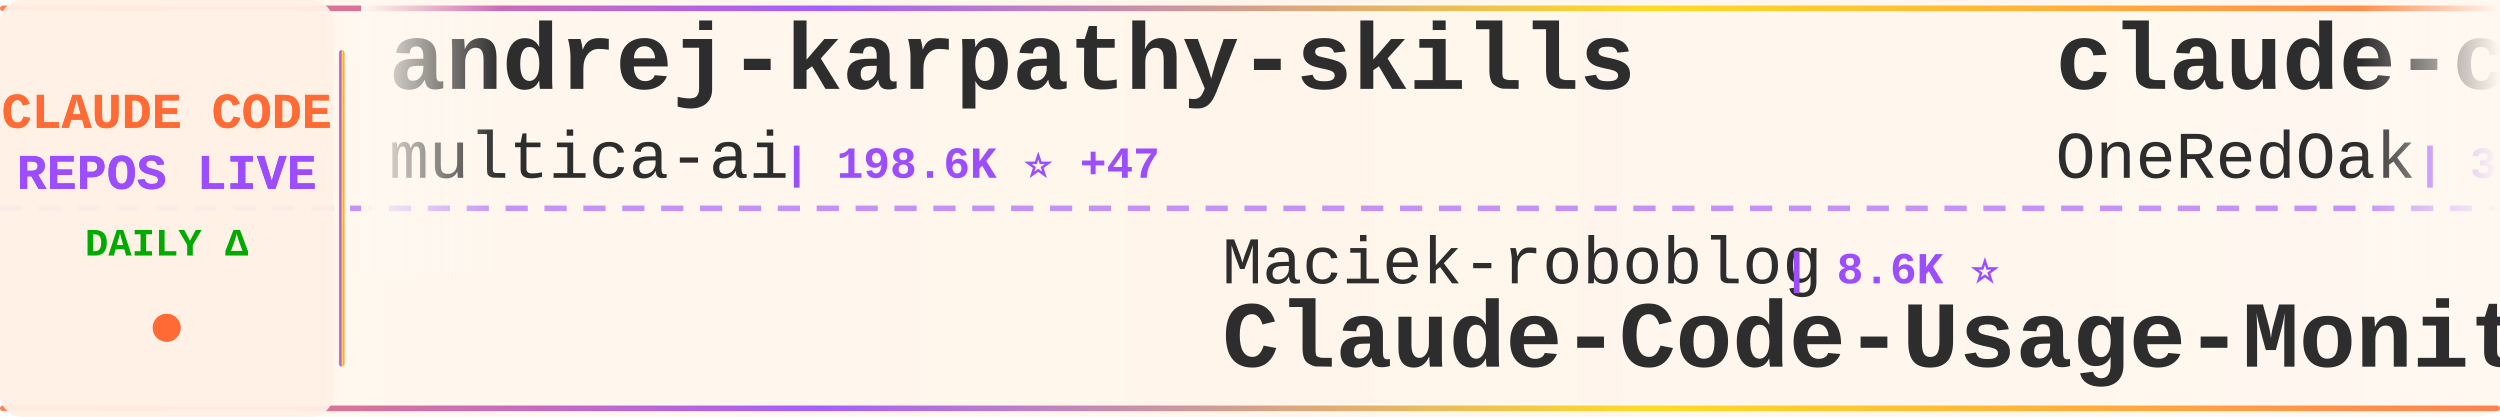
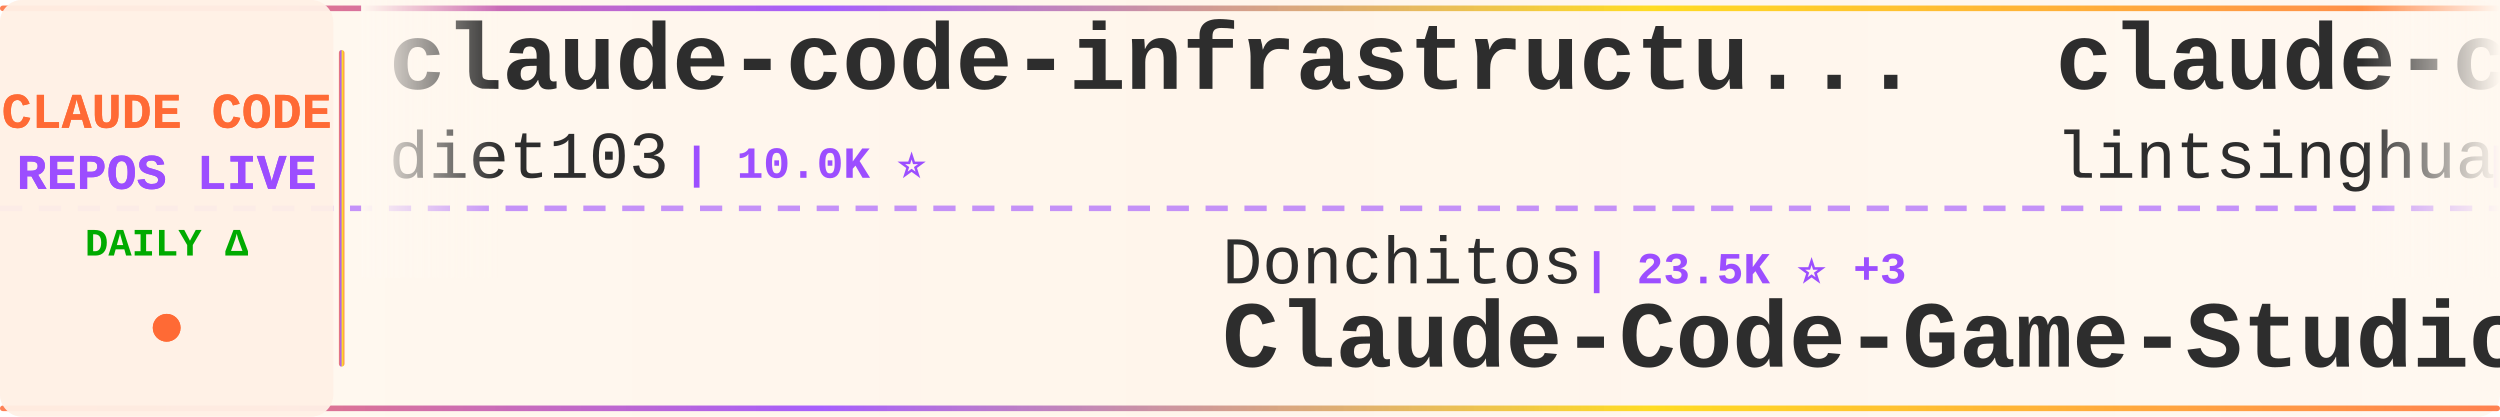
<svg xmlns="http://www.w3.org/2000/svg" width="900" height="150">
  <defs>
    <linearGradient id="tickerBg" x1="0%" y1="0%" x2="100%" y2="0%">
      <stop offset="0%" style="stop-color:#fff8f0;stop-opacity:0.98" />
      <stop offset="50%" style="stop-color:#fff5eb;stop-opacity:1" />
      <stop offset="100%" style="stop-color:#fff8f0;stop-opacity:0.98" />
    </linearGradient>
    <linearGradient id="borderGrad" x1="0%" y1="0%" x2="100%" y2="0%">
      <stop offset="0%" style="stop-color:#FF6B35;stop-opacity:0.85">
        <animate attributeName="stop-opacity" values="0.85;1;0.85" dur="2s" repeatCount="indefinite" />
      </stop>
      <stop offset="33%" style="stop-color:#9C4EFF;stop-opacity:0.9">
        <animate attributeName="stop-opacity" values="0.9;1;0.9" dur="2.2s" repeatCount="indefinite" />
      </stop>
      <stop offset="66%" style="stop-color:#FFD700;stop-opacity:0.85">
        <animate attributeName="stop-opacity" values="0.85;1;0.85" dur="1.8s" repeatCount="indefinite" />
      </stop>
      <stop offset="100%" style="stop-color:#FF6B35;stop-opacity:0.85">
        <animate attributeName="stop-opacity" values="0.85;1;0.85" dur="2s" repeatCount="indefinite" />
      </stop>
    </linearGradient>
    <filter id="textGlow">
      <feGaussianBlur stdDeviation="0.15" result="coloredBlur" />
      <feMerge>
        <feMergeNode in="coloredBlur" />
        <feMergeNode in="SourceGraphic" />
      </feMerge>
    </filter>
    <filter id="metricGlow">
      <feGaussianBlur stdDeviation="0.2" result="coloredBlur" />
      <feMerge>
        <feMergeNode in="coloredBlur" />
        <feMergeNode in="SourceGraphic" />
      </feMerge>
    </filter>
    <linearGradient id="leftFade" x1="0%" y1="0%" x2="100%" y2="0%">
      <stop offset="0%" style="stop-color:#fff8f0;stop-opacity:1" />
      <stop offset="100%" style="stop-color:#fff8f0;stop-opacity:0" />
    </linearGradient>
    <linearGradient id="rightFade" x1="0%" y1="0%" x2="100%" y2="0%">
      <stop offset="0%" style="stop-color:#fff8f0;stop-opacity:0" />
      <stop offset="100%" style="stop-color:#fff8f0;stop-opacity:1" />
    </linearGradient>
  </defs>
  <rect width="900" height="150" fill="url(#tickerBg)" rx="8" />
  <rect x="0" y="2" width="900" height="2" fill="url(#borderGrad)" rx="1" />
  <rect x="0" y="146" width="900" height="2" fill="url(#borderGrad)" rx="1" />
  <line x1="0" y1="75" x2="900" y2="75" stroke="#9C4EFF" stroke-width="2" stroke-dasharray="8 6" opacity="0.6" />
  <rect x="0" y="0" width="120" height="150" fill="#fff0e6" opacity="0.95" rx="8" />
  <text x="60" y="46" font-family="'Courier New', monospace" font-size="18" font-weight="bold" fill="#FF6B35" text-anchor="middle" filter="url(#textGlow)">
    CLAUDE CODE
  </text>
  <text x="60" y="68" font-family="'Courier New', monospace" font-size="18" font-weight="bold" fill="#9C4EFF" text-anchor="middle" filter="url(#textGlow)">
    REPOS LIVE
  </text>
  <text x="60" y="92" font-family="'Courier New', monospace" font-size="14" font-weight="bold" fill="#00aa00" text-anchor="middle">
    DAILY Δ
  </text>
  <circle cx="60" cy="118" r="5" fill="#FF6B35" filter="url(#metricGlow)">
    <animate attributeName="r" values="4;6;4" dur="1.5s" repeatCount="indefinite" />
    <animate attributeName="opacity" values="0.6;1;0.6" dur="1.5s" repeatCount="indefinite" />
  </circle>
  <rect x="122" y="18" width="2" height="114" fill="url(#borderGrad)" rx="1" />
  <clipPath id="tickerClip">
    <rect x="130" y="0" width="770" height="150" />
  </clipPath>
  <g clip-path="url(#tickerClip)">
    <g id="tickerItems">
      <animateTransform attributeName="transform" attributeType="XML" type="translate" from="0 0" to="-3000 0" dur="54s" repeatCount="indefinite" />
      <g transform="translate(0, 0)">
-         <text x="140" y="32" font-family="'Courier New', monospace" font-size="34" font-weight="bold" fill="#2d2d2d">andrej-karpathy-skills</text>
-         <text x="140" y="64" font-family="'Courier New', monospace" font-size="24" font-weight="normal" fill="#2d2d2d" opacity="1.0">multica-ai</text>
-         <text x="282" y="64" font-family="'Courier New', monospace" font-size="16" font-weight="bold" fill="#9C4EFF"> | 198.6K ⭐ +47</text>
+         <text x="140" y="32" font-family="'Courier New', monospace" font-size="34" font-weight="bold" fill="#2d2d2d">claude-code-infrastructu...</text>
+         <text x="140" y="64" font-family="'Courier New', monospace" font-size="24" font-weight="normal" fill="#2d2d2d" opacity="1.0">diet103</text>
+         <text x="246" y="64" font-family="'Courier New', monospace" font-size="16" font-weight="bold" fill="#9C4EFF"> | 10.0K ⭐</text>
      </g>
      <g transform="translate(300, 0)">
-         <text x="140" y="102" font-family="'Courier New', monospace" font-size="24" font-weight="normal" fill="#2d2d2d" opacity="1.0">Maciek-roboblog</text>
-         <text x="342" y="102" font-family="'Courier New', monospace" font-size="16" font-weight="bold" fill="#9C4EFF"> | 8.6K ⭐</text>
-         <text x="140" y="132" font-family="'Courier New', monospace" font-size="34" font-weight="bold" fill="#2d2d2d">Claude-Code-Usage-Monito...</text>
+         <text x="140" y="102" font-family="'Courier New', monospace" font-size="24" font-weight="normal" fill="#2d2d2d" opacity="1.0">Donchitos</text>
+         <text x="270" y="102" font-family="'Courier New', monospace" font-size="16" font-weight="bold" fill="#9C4EFF"> | 23.5K ⭐ +3</text>
+         <text x="140" y="132" font-family="'Courier New', monospace" font-size="34" font-weight="bold" fill="#2d2d2d">Claude-Code-Game-Studios</text>
      </g>
      <g transform="translate(600, 0)">
-         <text x="140" y="32" font-family="'Courier New', monospace" font-size="34" font-weight="bold" fill="#2d2d2d">claude-code-workflows</text>
-         <text x="140" y="64" font-family="'Courier New', monospace" font-size="24" font-weight="normal" fill="#2d2d2d" opacity="1.0">OneRedOak</text>
-         <text x="270" y="64" font-family="'Courier New', monospace" font-size="16" font-weight="bold" fill="#9C4EFF"> | 3.9K ⭐</text>
+         <text x="140" y="32" font-family="'Courier New', monospace" font-size="34" font-weight="bold" fill="#2d2d2d">claude-code-book</text>
+         <text x="140" y="64" font-family="'Courier New', monospace" font-size="24" font-weight="normal" fill="#2d2d2d" opacity="1.0">lintsinghua</text>
+         <text x="294" y="64" font-family="'Courier New', monospace" font-size="16" font-weight="bold" fill="#9C4EFF"> | 4.0K ⭐ +1</text>
      </g>
      <g transform="translate(900, 0)">
-         <text x="140" y="102" font-family="'Courier New', monospace" font-size="24" font-weight="normal" fill="#2d2d2d" opacity="1.0">KPR111</text>
-         <text x="234" y="102" font-family="'Courier New', monospace" font-size="16" font-weight="bold" fill="#9C4EFF"> | 18 ⭐</text>
-         <text x="140" y="132" font-family="'Courier New', monospace" font-size="34" font-weight="bold" fill="#2d2d2d">Claude-Code</text>
+         <text x="140" y="102" font-family="'Courier New', monospace" font-size="24" font-weight="normal" fill="#2d2d2d" opacity="1.0">davila7</text>
+         <text x="246" y="102" font-family="'Courier New', monospace" font-size="16" font-weight="bold" fill="#9C4EFF"> | 30.1K ⭐</text>
+         <text x="140" y="132" font-family="'Courier New', monospace" font-size="34" font-weight="bold" fill="#2d2d2d">claude-code-templates</text>
      </g>
      <g transform="translate(1200, 0)">
-         <text x="140" y="32" font-family="'Courier New', monospace" font-size="34" font-weight="bold" fill="#2d2d2d">claude-code-proxy</text>
-         <text x="140" y="64" font-family="'Courier New', monospace" font-size="24" font-weight="normal" fill="#2d2d2d" opacity="1.0">1rgs</text>
-         <text x="210" y="64" font-family="'Courier New', monospace" font-size="16" font-weight="bold" fill="#9C4EFF"> | 3.7K ⭐</text>
+         <text x="140" y="32" font-family="'Courier New', monospace" font-size="34" font-weight="bold" fill="#2d2d2d">everything-claude-code-z...</text>
+         <text x="140" y="64" font-family="'Courier New', monospace" font-size="24" font-weight="normal" fill="#2d2d2d" opacity="1.0">xu-xiang</text>
+         <text x="258" y="64" font-family="'Courier New', monospace" font-size="16" font-weight="bold" fill="#9C4EFF"> | 1.8K ⭐ +1</text>
      </g>
      <g transform="translate(1500, 0)">
-         <text x="140" y="102" font-family="'Courier New', monospace" font-size="24" font-weight="normal" fill="#2d2d2d" opacity="1.0">Chachamaru127</text>
-         <text x="318" y="102" font-family="'Courier New', monospace" font-size="16" font-weight="bold" fill="#9C4EFF"> | 3.0K ⭐ +2</text>
-         <text x="140" y="132" font-family="'Courier New', monospace" font-size="34" font-weight="bold" fill="#2d2d2d">claude-code-harness</text>
+         <text x="140" y="102" font-family="'Courier New', monospace" font-size="24" font-weight="normal" fill="#2d2d2d" opacity="1.0">jeremylongshore</text>
+         <text x="342" y="102" font-family="'Courier New', monospace" font-size="16" font-weight="bold" fill="#9C4EFF"> | 2.6K ⭐</text>
+         <text x="140" y="132" font-family="'Courier New', monospace" font-size="34" font-weight="bold" fill="#2d2d2d">claude-code-plugins-plus...</text>
      </g>
      <g transform="translate(1800, 0)">
+         <text x="140" y="32" font-family="'Courier New', monospace" font-size="34" font-weight="bold" fill="#2d2d2d">awesome-claude-code</text>
+         <text x="140" y="64" font-family="'Courier New', monospace" font-size="24" font-weight="normal" fill="#2d2d2d" opacity="1.0">jqueryscript</text>
+         <text x="306" y="64" font-family="'Courier New', monospace" font-size="16" font-weight="bold" fill="#9C4EFF"> | 484 ⭐</text>
+       </g>
+       <g transform="translate(2100, 0)">
+         <text x="140" y="102" font-family="'Courier New', monospace" font-size="24" font-weight="normal" fill="#2d2d2d" opacity="1.0">edmund-io</text>
+         <text x="270" y="102" font-family="'Courier New', monospace" font-size="16" font-weight="bold" fill="#9C4EFF"> | 1.5K ⭐</text>
+         <text x="140" y="132" font-family="'Courier New', monospace" font-size="34" font-weight="bold" fill="#2d2d2d">edmunds-claude-code</text>
+       </g>
+       <g transform="translate(2400, 0)">
+         <text x="140" y="32" font-family="'Courier New', monospace" font-size="34" font-weight="bold" fill="#2d2d2d">Claude-Code</text>
+         <text x="140" y="64" font-family="'Courier New', monospace" font-size="24" font-weight="normal" fill="#2d2d2d" opacity="1.0">OrcaWhisper</text>
+         <text x="294" y="64" font-family="'Courier New', monospace" font-size="16" font-weight="bold" fill="#9C4EFF"> | 87 ⭐</text>
+       </g>
+       <g transform="translate(2700, 0)">
+         <text x="140" y="102" font-family="'Courier New', monospace" font-size="24" font-weight="normal" fill="#2d2d2d" opacity="1.0">shanraisshan</text>
+         <text x="306" y="102" font-family="'Courier New', monospace" font-size="16" font-weight="bold" fill="#9C4EFF"> | 63.9K ⭐ +2</text>
+         <text x="140" y="132" font-family="'Courier New', monospace" font-size="34" font-weight="bold" fill="#2d2d2d">claude-code-best-practic...</text>
+       </g>
+       <g transform="translate(3000, 0)">
+         <text x="140" y="32" font-family="'Courier New', monospace" font-size="34" font-weight="bold" fill="#2d2d2d">claude-code-infrastructu...</text>
+         <text x="140" y="64" font-family="'Courier New', monospace" font-size="24" font-weight="normal" fill="#2d2d2d" opacity="1.0">diet103</text>
+         <text x="246" y="64" font-family="'Courier New', monospace" font-size="16" font-weight="bold" fill="#9C4EFF"> | 10.0K ⭐</text>
+       </g>
+       <g transform="translate(3300, 0)">
+         <text x="140" y="102" font-family="'Courier New', monospace" font-size="24" font-weight="normal" fill="#2d2d2d" opacity="1.0">Donchitos</text>
+         <text x="270" y="102" font-family="'Courier New', monospace" font-size="16" font-weight="bold" fill="#9C4EFF"> | 23.5K ⭐ +3</text>
+         <text x="140" y="132" font-family="'Courier New', monospace" font-size="34" font-weight="bold" fill="#2d2d2d">Claude-Code-Game-Studios</text>
+       </g>
+       <g transform="translate(3600, 0)">
        <text x="140" y="32" font-family="'Courier New', monospace" font-size="34" font-weight="bold" fill="#2d2d2d">claude-code-book</text>
        <text x="140" y="64" font-family="'Courier New', monospace" font-size="24" font-weight="normal" fill="#2d2d2d" opacity="1.0">lintsinghua</text>
-         <text x="294" y="64" font-family="'Courier New', monospace" font-size="16" font-weight="bold" fill="#9C4EFF"> | 4.0K ⭐ +2</text>
-       </g>
-       <g transform="translate(2100, 0)">
-         <text x="140" y="102" font-family="'Courier New', monospace" font-size="24" font-weight="normal" fill="#2d2d2d" opacity="1.0">ChrisWiles</text>
-         <text x="282" y="102" font-family="'Courier New', monospace" font-size="16" font-weight="bold" fill="#9C4EFF"> | 6.0K ⭐</text>
-         <text x="140" y="132" font-family="'Courier New', monospace" font-size="34" font-weight="bold" fill="#2d2d2d">claude-code-showcase</text>
-       </g>
-       <g transform="translate(2400, 0)">
-         <text x="140" y="32" font-family="'Courier New', monospace" font-size="34" font-weight="bold" fill="#2d2d2d">Auto-claude-code-researc...</text>
-         <text x="140" y="64" font-family="'Courier New', monospace" font-size="24" font-weight="normal" fill="#2d2d2d" opacity="1.0">wanshuiyin</text>
-         <text x="282" y="64" font-family="'Courier New', monospace" font-size="16" font-weight="bold" fill="#9C4EFF"> | 14.1K ⭐ +3</text>
-       </g>
-       <g transform="translate(2700, 0)">
-         <text x="140" y="102" font-family="'Courier New', monospace" font-size="24" font-weight="normal" fill="#2d2d2d" opacity="1.0">nicedreamzapp</text>
-         <text x="318" y="102" font-family="'Courier New', monospace" font-size="16" font-weight="bold" fill="#9C4EFF"> | 3.0K ⭐</text>
-         <text x="140" y="132" font-family="'Courier New', monospace" font-size="34" font-weight="bold" fill="#2d2d2d">claude-code-local</text>
-       </g>
-       <g transform="translate(3000, 0)">
-         <text x="140" y="32" font-family="'Courier New', monospace" font-size="34" font-weight="bold" fill="#2d2d2d">andrej-karpathy-skills</text>
-         <text x="140" y="64" font-family="'Courier New', monospace" font-size="24" font-weight="normal" fill="#2d2d2d" opacity="1.0">multica-ai</text>
-         <text x="282" y="64" font-family="'Courier New', monospace" font-size="16" font-weight="bold" fill="#9C4EFF"> | 198.6K ⭐ +47</text>
-       </g>
-       <g transform="translate(3300, 0)">
-         <text x="140" y="102" font-family="'Courier New', monospace" font-size="24" font-weight="normal" fill="#2d2d2d" opacity="1.0">Maciek-roboblog</text>
-         <text x="342" y="102" font-family="'Courier New', monospace" font-size="16" font-weight="bold" fill="#9C4EFF"> | 8.6K ⭐</text>
-         <text x="140" y="132" font-family="'Courier New', monospace" font-size="34" font-weight="bold" fill="#2d2d2d">Claude-Code-Usage-Monito...</text>
-       </g>
-       <g transform="translate(3600, 0)">
-         <text x="140" y="32" font-family="'Courier New', monospace" font-size="34" font-weight="bold" fill="#2d2d2d">claude-code-workflows</text>
-         <text x="140" y="64" font-family="'Courier New', monospace" font-size="24" font-weight="normal" fill="#2d2d2d" opacity="1.0">OneRedOak</text>
-         <text x="270" y="64" font-family="'Courier New', monospace" font-size="16" font-weight="bold" fill="#9C4EFF"> | 3.9K ⭐</text>
+         <text x="294" y="64" font-family="'Courier New', monospace" font-size="16" font-weight="bold" fill="#9C4EFF"> | 4.0K ⭐ +1</text>
      </g>
      <g transform="translate(3900, 0)">
-         <text x="140" y="102" font-family="'Courier New', monospace" font-size="24" font-weight="normal" fill="#2d2d2d" opacity="1.0">KPR111</text>
-         <text x="234" y="102" font-family="'Courier New', monospace" font-size="16" font-weight="bold" fill="#9C4EFF"> | 18 ⭐</text>
-         <text x="140" y="132" font-family="'Courier New', monospace" font-size="34" font-weight="bold" fill="#2d2d2d">Claude-Code</text>
+         <text x="140" y="102" font-family="'Courier New', monospace" font-size="24" font-weight="normal" fill="#2d2d2d" opacity="1.0">davila7</text>
+         <text x="246" y="102" font-family="'Courier New', monospace" font-size="16" font-weight="bold" fill="#9C4EFF"> | 30.1K ⭐</text>
+         <text x="140" y="132" font-family="'Courier New', monospace" font-size="34" font-weight="bold" fill="#2d2d2d">claude-code-templates</text>
      </g>
    </g>
  </g>
  <rect x="130" y="0" width="50" height="100" fill="url(#leftFade)" />
  <rect x="850" y="0" width="50" height="100" fill="url(#rightFade)" />
</svg>
